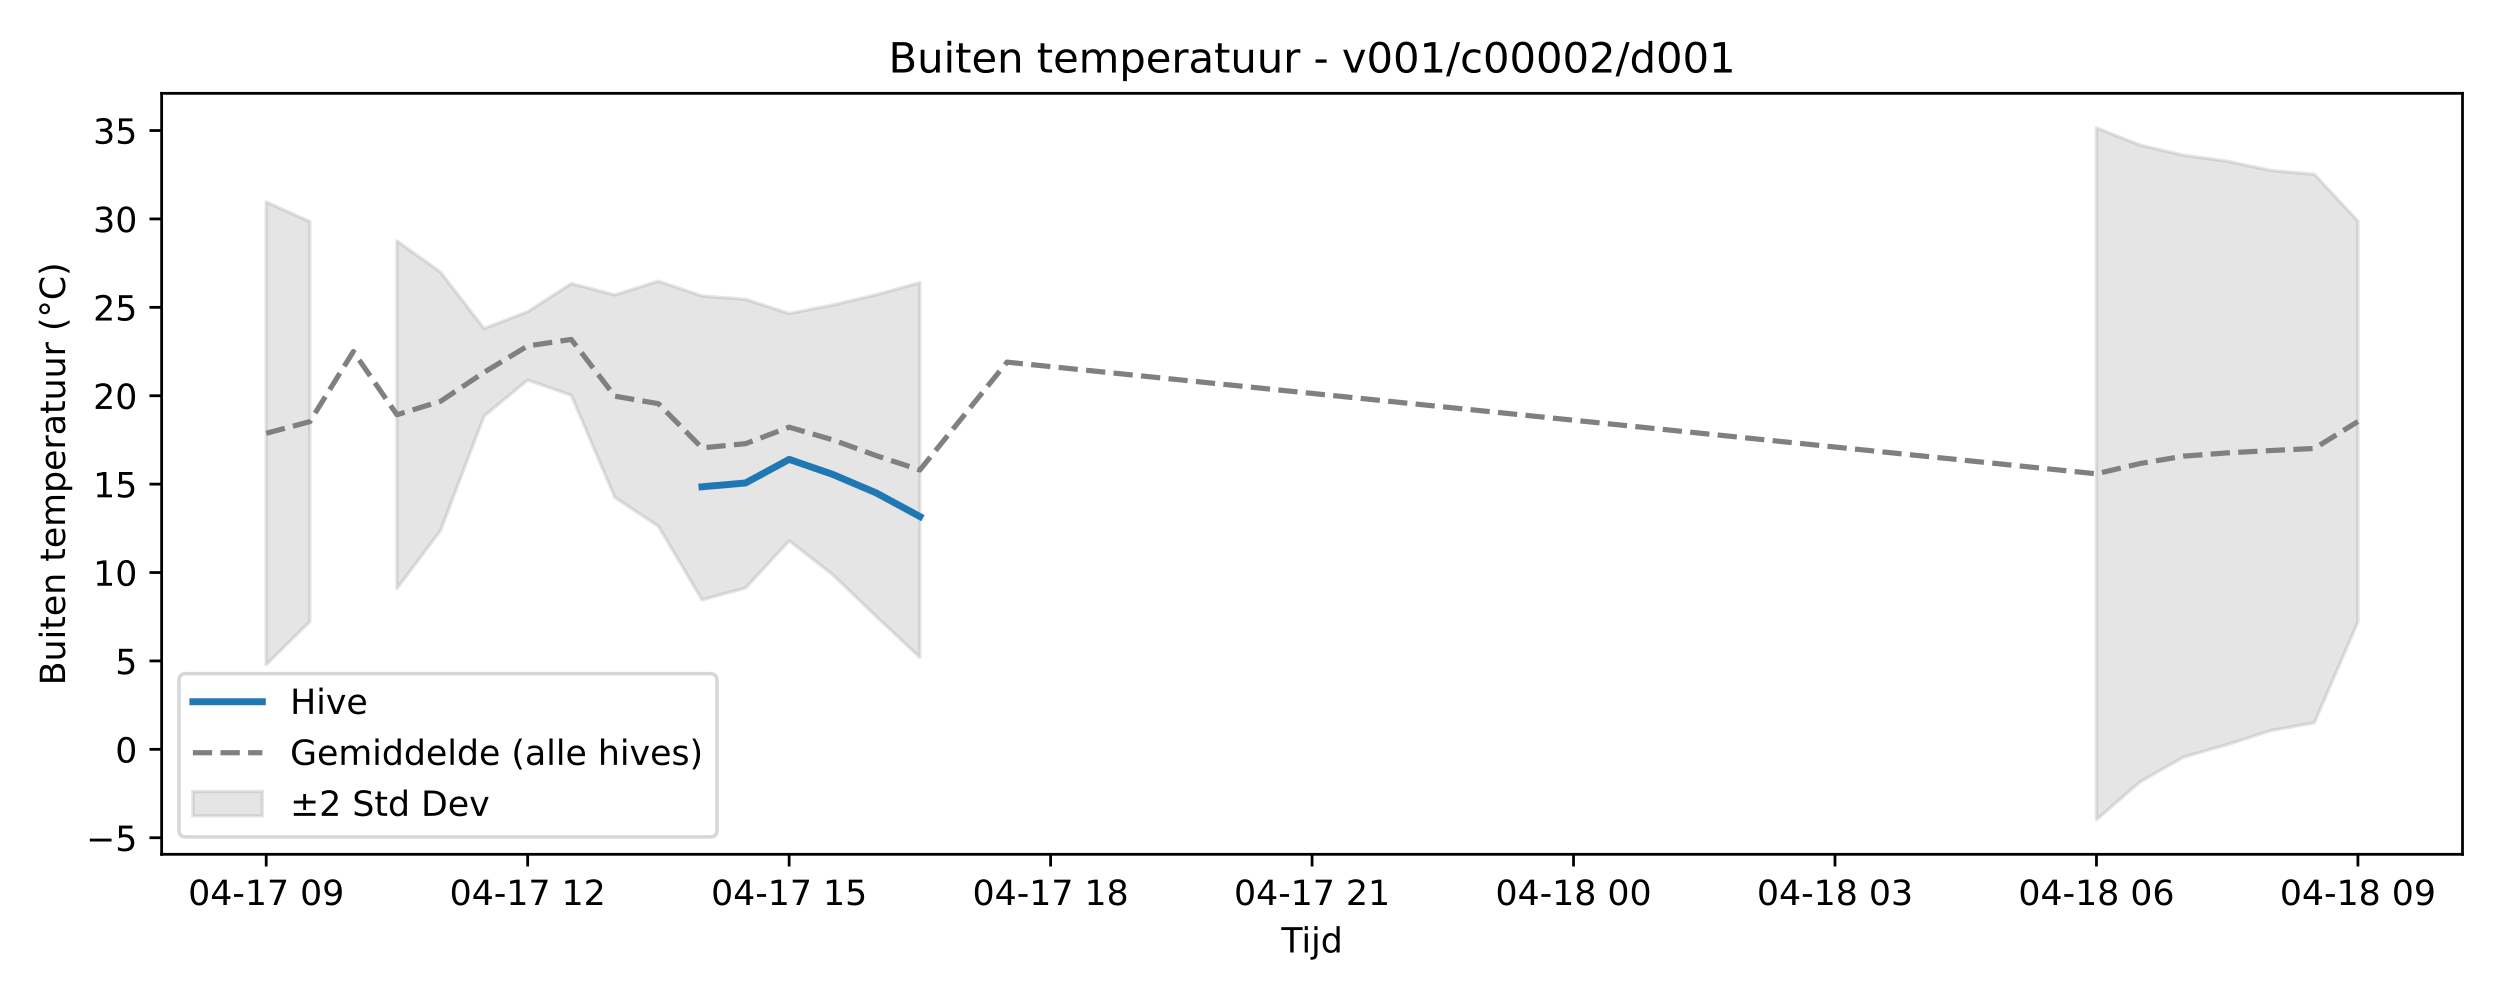
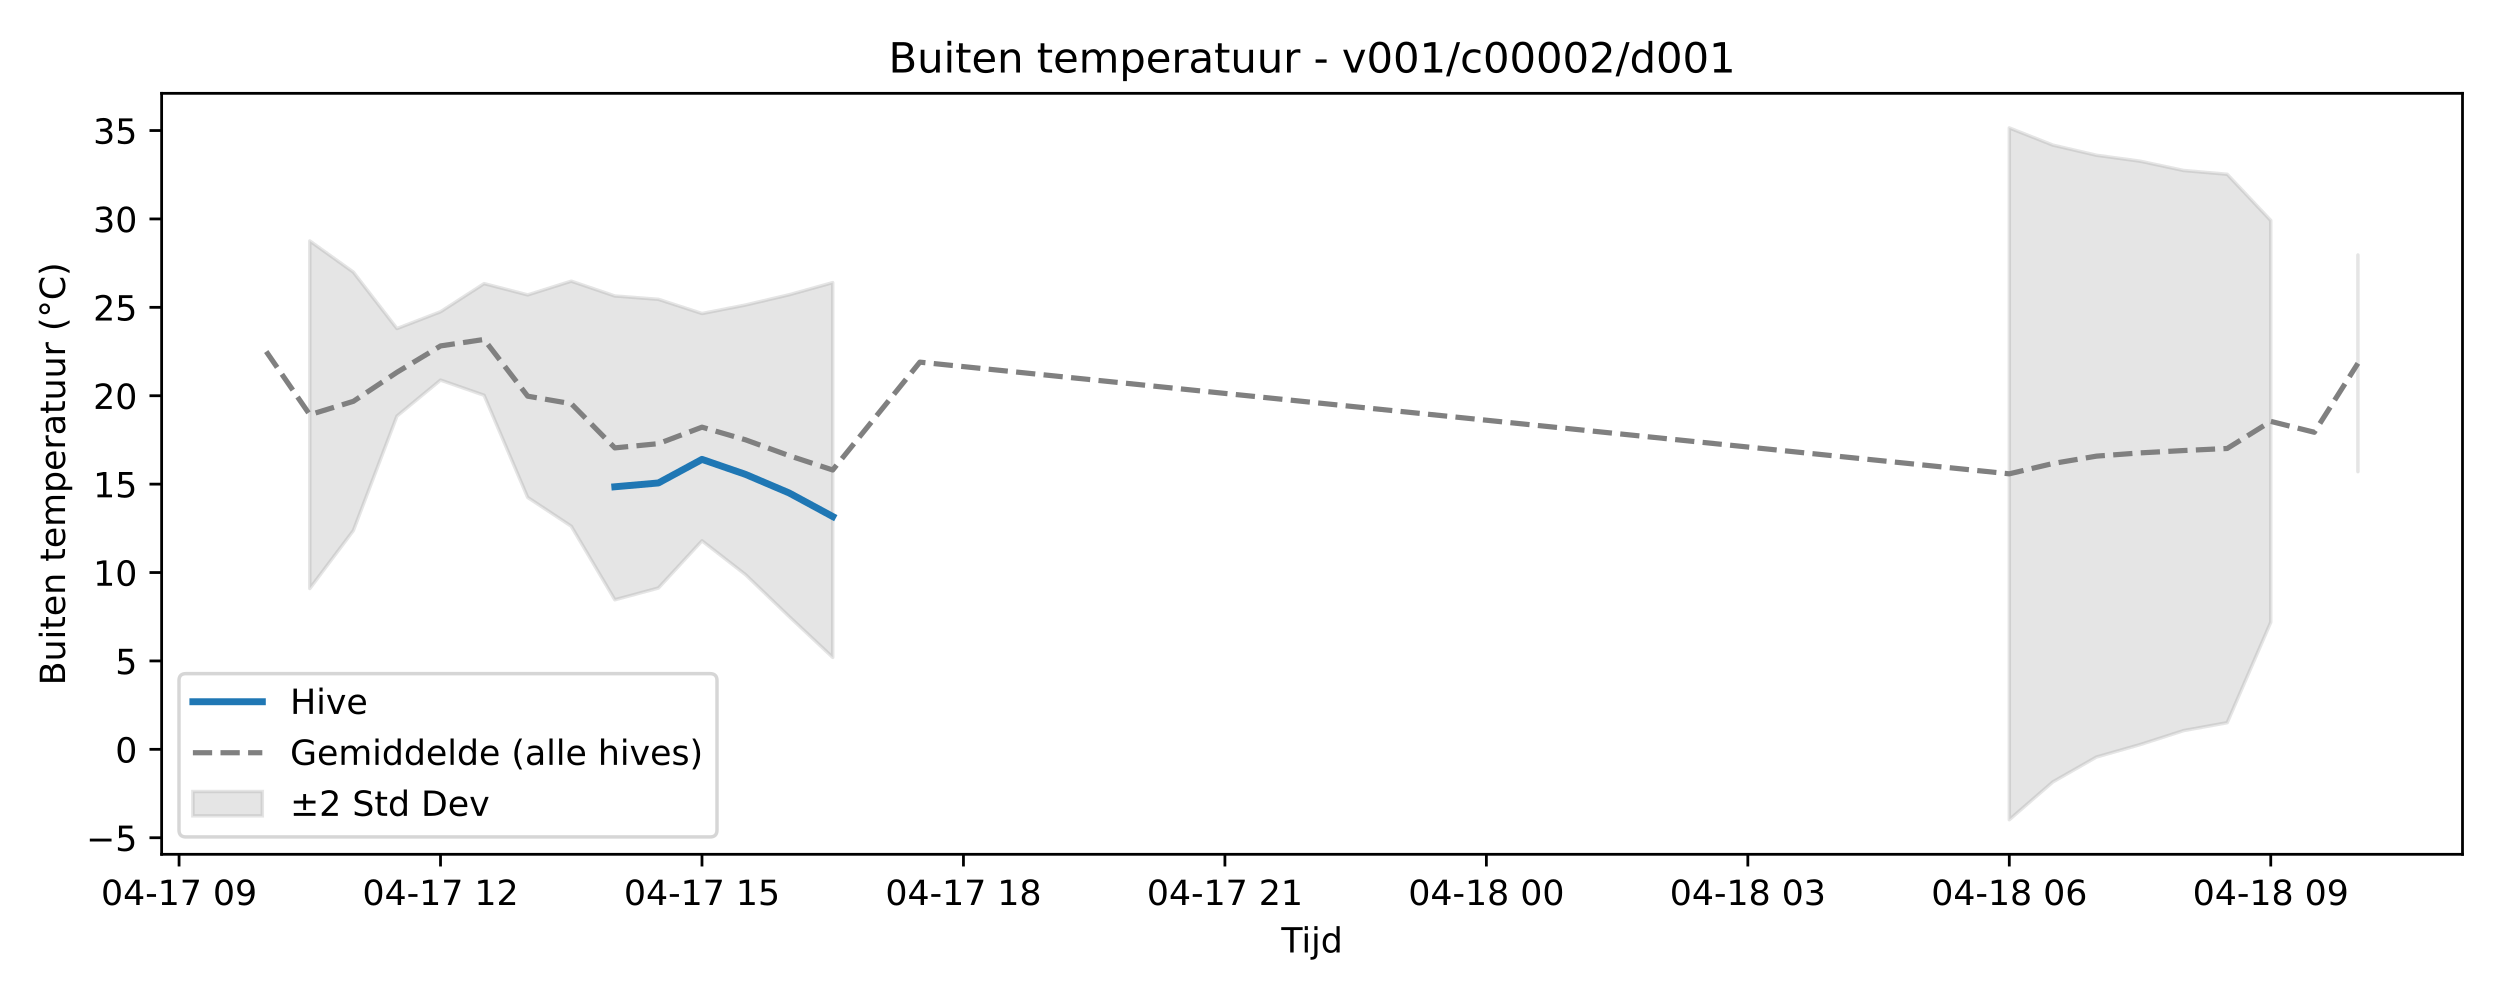
<svg xmlns="http://www.w3.org/2000/svg" xmlns:xlink="http://www.w3.org/1999/xlink" width="720pt" height="288pt" viewBox="0 0 720 288" version="1.1">
  <defs>
    <style type="text/css">*{stroke-linejoin: round; stroke-linecap: butt}</style>
  </defs>
  <g id="figure_1">
    <g id="patch_1">
      <path d="M 0 288  L 720 288  L 720 0  L 0 0  z " style="fill: #ffffff" />
    </g>
    <g id="axes_1">
      <g id="patch_2">
        <path d="M 46.55 246.04  L 709.2 246.04  L 709.2 26.88  L 46.55 26.88  z " style="fill: #ffffff" />
      </g>
      <g id="FillBetweenPolyCollection_1">
-         <path d="M 76.67 58.178  L 76.67 191.403  L 89.221 179.049  L 89.221 63.828  L 89.221 63.828  L 76.67 58.178  z " clip-path="url(#p38afa8ef79)" style="fill: #808080; fill-opacity: 0.2; stroke: #808080; stroke-opacity: 0.2" />
-         <path d="M 114.321 69.395  L 114.321 169.493  L 126.871 152.789  L 139.421 119.825  L 151.972 109.469  L 164.522 113.843  L 177.072 143.263  L 189.622 151.548  L 202.172 172.739  L 214.723 169.348  L 227.273 155.755  L 239.823 165.508  L 252.373 177.566  L 264.923 189.324  L 264.923 81.389  L 264.923 81.389  L 252.373 84.887  L 239.823 87.836  L 227.273 90.29  L 214.723 86.202  L 202.172 85.244  L 189.622 80.975  L 177.072 84.932  L 164.522 81.677  L 151.972 89.785  L 139.421 94.621  L 126.871 78.376  L 114.321 69.395  z " clip-path="url(#p38afa8ef79)" style="fill: #808080; fill-opacity: 0.2; stroke: #808080; stroke-opacity: 0.2" />
-         <path d="M 603.778 36.842  L 603.778 236.078  L 616.329 225.186  L 628.879 218.024  L 641.429 214.45  L 653.979 210.41  L 666.529 208.136  L 679.08 179.126  L 679.08 63.665  L 679.08 63.665  L 666.529 50.187  L 653.979 49.101  L 641.429 46.419  L 628.879 44.712  L 616.329 41.793  L 603.778 36.842  z " clip-path="url(#p38afa8ef79)" style="fill: #808080; fill-opacity: 0.2; stroke: #808080; stroke-opacity: 0.2" />
+         <path d="M 89.221 69.395  L 89.221 169.493  L 101.771 152.789  L 114.321 119.825  L 126.871 109.469  L 139.421 113.843  L 151.972 143.263  L 164.522 151.548  L 177.072 172.739  L 189.622 169.348  L 202.172 155.755  L 214.723 165.508  L 227.273 177.566  L 239.823 189.324  L 239.823 81.389  L 239.823 81.389  L 227.273 84.887  L 214.723 87.836  L 202.172 90.29  L 189.622 86.202  L 177.072 85.244  L 164.522 80.975  L 151.972 84.932  L 139.421 81.677  L 126.871 89.785  L 114.321 94.621  L 101.771 78.376  L 89.221 69.395  z " clip-path="url(#p672c2617b2)" style="fill: #808080; fill-opacity: 0.2; stroke: #808080; stroke-opacity: 0.2" />
+         <path d="M 578.678 36.842  L 578.678 236.078  L 591.228 225.186  L 603.778 218.024  L 616.329 214.45  L 628.879 210.41  L 641.429 208.136  L 653.979 179.204  L 653.979 63.503  L 653.979 63.503  L 641.429 50.187  L 628.879 49.101  L 616.329 46.419  L 603.778 44.712  L 591.228 41.793  L 578.678 36.842  z " clip-path="url(#p672c2617b2)" style="fill: #808080; fill-opacity: 0.2; stroke: #808080; stroke-opacity: 0.2" />
+         <path d="M 679.08 73.429  L 679.08 135.84  L 679.08 73.429  L 679.08 73.429  z " clip-path="url(#p672c2617b2)" style="fill: #808080; fill-opacity: 0.2; stroke: #808080; stroke-opacity: 0.2" />
      </g>
      <g id="matplotlib.axis_1">
        <g id="xtick_1">
          <g id="line2d_1">
            <defs>
-               <path id="m1083f0bca1" d="M 0 0  L 0 3.5  " style="stroke: #000000; stroke-width: 0.8" />
-             </defs>
-             <g>
-               <use xlink:href="#m1083f0bca1" x="76.67" y="246.04" style="stroke: #000000; stroke-width: 0.8" />
+               <path id="m85f52732e3" d="M 0 0  L 0 3.5  " style="stroke: #000000; stroke-width: 0.8" />
+             </defs>
+             <g>
+               <use xlink:href="#m85f52732e3" x="51.57" y="246.04" style="stroke: #000000; stroke-width: 0.8" />
            </g>
          </g>
          <g id="text_1">
-             <g transform="translate(54.18999 260.6384) scale(0.1 -0.1)">
+             <g transform="translate(29.08961 260.6384) scale(0.1 -0.1)">
              <defs>
                <path id="DejaVuSans-30" d="M 2034 4250  Q 1547 4250 1301 3770  Q 1056 3291 1056 2328  Q 1056 1369 1301 889  Q 1547 409 2034 409  Q 2525 409 2770 889  Q 3016 1369 3016 2328  Q 3016 3291 2770 3770  Q 2525 4250 2034 4250  z M 2034 4750  Q 2819 4750 3233 4129  Q 3647 3509 3647 2328  Q 3647 1150 3233 529  Q 2819 -91 2034 -91  Q 1250 -91 836 529  Q 422 1150 422 2328  Q 422 3509 836 4129  Q 1250 4750 2034 4750  z " transform="scale(0.015625)" />
                <path id="DejaVuSans-34" d="M 2419 4116  L 825 1625  L 2419 1625  L 2419 4116  z M 2253 4666  L 3047 4666  L 3047 1625  L 3713 1625  L 3713 1100  L 3047 1100  L 3047 0  L 2419 0  L 2419 1100  L 313 1100  L 313 1709  L 2253 4666  z " transform="scale(0.015625)" />
                <path id="DejaVuSans-2d" d="M 313 2009  L 1997 2009  L 1997 1497  L 313 1497  L 313 2009  z " transform="scale(0.015625)" />
                <path id="DejaVuSans-31" d="M 794 531  L 1825 531  L 1825 4091  L 703 3866  L 703 4441  L 1819 4666  L 2450 4666  L 2450 531  L 3481 531  L 3481 0  L 794 0  L 794 531  z " transform="scale(0.015625)" />
                <path id="DejaVuSans-37" d="M 525 4666  L 3525 4666  L 3525 4397  L 1831 0  L 1172 0  L 2766 4134  L 525 4134  L 525 4666  z " transform="scale(0.015625)" />
                <path id="DejaVuSans-20" transform="scale(0.015625)" />
                <path id="DejaVuSans-39" d="M 703 97  L 703 672  Q 941 559 1184 500  Q 1428 441 1663 441  Q 2288 441 2617 861  Q 2947 1281 2994 2138  Q 2813 1869 2534 1725  Q 2256 1581 1919 1581  Q 1219 1581 811 2004  Q 403 2428 403 3163  Q 403 3881 828 4315  Q 1253 4750 1959 4750  Q 2769 4750 3195 4129  Q 3622 3509 3622 2328  Q 3622 1225 3098 567  Q 2575 -91 1691 -91  Q 1453 -91 1209 -44  Q 966 3 703 97  z M 1959 2075  Q 2384 2075 2632 2365  Q 2881 2656 2881 3163  Q 2881 3666 2632 3958  Q 2384 4250 1959 4250  Q 1534 4250 1286 3958  Q 1038 3666 1038 3163  Q 1038 2656 1286 2365  Q 1534 2075 1959 2075  z " transform="scale(0.015625)" />
              </defs>
              <use xlink:href="#DejaVuSans-30" />
              <use xlink:href="#DejaVuSans-34" transform="translate(63.62305 0)" />
              <use xlink:href="#DejaVuSans-2d" transform="translate(127.2461 0)" />
              <use xlink:href="#DejaVuSans-31" transform="translate(163.3301 0)" />
              <use xlink:href="#DejaVuSans-37" transform="translate(226.9531 0)" />
              <use xlink:href="#DejaVuSans-20" transform="translate(290.5762 0)" />
              <use xlink:href="#DejaVuSans-30" transform="translate(322.3633 0)" />
              <use xlink:href="#DejaVuSans-39" transform="translate(385.9863 0)" />
            </g>
          </g>
        </g>
        <g id="xtick_2">
          <g id="line2d_2">
            <g>
-               <use xlink:href="#m1083f0bca1" x="151.972" y="246.04" style="stroke: #000000; stroke-width: 0.8" />
+               <use xlink:href="#m85f52732e3" x="126.871" y="246.04" style="stroke: #000000; stroke-width: 0.8" />
            </g>
          </g>
          <g id="text_2">
-             <g transform="translate(129.4911 260.6384) scale(0.1 -0.1)">
+             <g transform="translate(104.3907 260.6384) scale(0.1 -0.1)">
              <defs>
                <path id="DejaVuSans-32" d="M 1228 531  L 3431 531  L 3431 0  L 469 0  L 469 531  Q 828 903 1448 1529  Q 2069 2156 2228 2338  Q 2531 2678 2651 2914  Q 2772 3150 2772 3378  Q 2772 3750 2511 3984  Q 2250 4219 1831 4219  Q 1534 4219 1204 4116  Q 875 4013 500 3803  L 500 4441  Q 881 4594 1212 4672  Q 1544 4750 1819 4750  Q 2544 4750 2975 4387  Q 3406 4025 3406 3419  Q 3406 3131 3298 2873  Q 3191 2616 2906 2266  Q 2828 2175 2409 1742  Q 1991 1309 1228 531  z " transform="scale(0.015625)" />
              </defs>
              <use xlink:href="#DejaVuSans-30" />
              <use xlink:href="#DejaVuSans-34" transform="translate(63.62305 0)" />
              <use xlink:href="#DejaVuSans-2d" transform="translate(127.2461 0)" />
              <use xlink:href="#DejaVuSans-31" transform="translate(163.3301 0)" />
              <use xlink:href="#DejaVuSans-37" transform="translate(226.9531 0)" />
              <use xlink:href="#DejaVuSans-20" transform="translate(290.5762 0)" />
              <use xlink:href="#DejaVuSans-31" transform="translate(322.3633 0)" />
              <use xlink:href="#DejaVuSans-32" transform="translate(385.9863 0)" />
            </g>
          </g>
        </g>
        <g id="xtick_3">
          <g id="line2d_3">
            <g>
-               <use xlink:href="#m1083f0bca1" x="227.273" y="246.04" style="stroke: #000000; stroke-width: 0.8" />
+               <use xlink:href="#m85f52732e3" x="202.172" y="246.04" style="stroke: #000000; stroke-width: 0.8" />
            </g>
          </g>
          <g id="text_3">
-             <g transform="translate(204.7923 260.6384) scale(0.1 -0.1)">
+             <g transform="translate(179.6919 260.6384) scale(0.1 -0.1)">
              <defs>
                <path id="DejaVuSans-35" d="M 691 4666  L 3169 4666  L 3169 4134  L 1269 4134  L 1269 2991  Q 1406 3038 1543 3061  Q 1681 3084 1819 3084  Q 2600 3084 3056 2656  Q 3513 2228 3513 1497  Q 3513 744 3044 326  Q 2575 -91 1722 -91  Q 1428 -91 1123 -41  Q 819 9 494 109  L 494 744  Q 775 591 1075 516  Q 1375 441 1709 441  Q 2250 441 2565 725  Q 2881 1009 2881 1497  Q 2881 1984 2565 2268  Q 2250 2553 1709 2553  Q 1456 2553 1204 2497  Q 953 2441 691 2322  L 691 4666  z " transform="scale(0.015625)" />
              </defs>
              <use xlink:href="#DejaVuSans-30" />
              <use xlink:href="#DejaVuSans-34" transform="translate(63.62305 0)" />
              <use xlink:href="#DejaVuSans-2d" transform="translate(127.2461 0)" />
              <use xlink:href="#DejaVuSans-31" transform="translate(163.3301 0)" />
              <use xlink:href="#DejaVuSans-37" transform="translate(226.9531 0)" />
              <use xlink:href="#DejaVuSans-20" transform="translate(290.5762 0)" />
              <use xlink:href="#DejaVuSans-31" transform="translate(322.3633 0)" />
              <use xlink:href="#DejaVuSans-35" transform="translate(385.9863 0)" />
            </g>
          </g>
        </g>
        <g id="xtick_4">
          <g id="line2d_4">
            <g>
-               <use xlink:href="#m1083f0bca1" x="302.574" y="246.04" style="stroke: #000000; stroke-width: 0.8" />
+               <use xlink:href="#m85f52732e3" x="277.473" y="246.04" style="stroke: #000000; stroke-width: 0.8" />
            </g>
          </g>
          <g id="text_4">
-             <g transform="translate(280.0934 260.6384) scale(0.1 -0.1)">
+             <g transform="translate(254.993 260.6384) scale(0.1 -0.1)">
              <defs>
                <path id="DejaVuSans-38" d="M 2034 2216  Q 1584 2216 1326 1975  Q 1069 1734 1069 1313  Q 1069 891 1326 650  Q 1584 409 2034 409  Q 2484 409 2743 651  Q 3003 894 3003 1313  Q 3003 1734 2745 1975  Q 2488 2216 2034 2216  z M 1403 2484  Q 997 2584 770 2862  Q 544 3141 544 3541  Q 544 4100 942 4425  Q 1341 4750 2034 4750  Q 2731 4750 3128 4425  Q 3525 4100 3525 3541  Q 3525 3141 3298 2862  Q 3072 2584 2669 2484  Q 3125 2378 3379 2068  Q 3634 1759 3634 1313  Q 3634 634 3220 271  Q 2806 -91 2034 -91  Q 1263 -91 848 271  Q 434 634 434 1313  Q 434 1759 690 2068  Q 947 2378 1403 2484  z M 1172 3481  Q 1172 3119 1398 2916  Q 1625 2713 2034 2713  Q 2441 2713 2670 2916  Q 2900 3119 2900 3481  Q 2900 3844 2670 4047  Q 2441 4250 2034 4250  Q 1625 4250 1398 4047  Q 1172 3844 1172 3481  z " transform="scale(0.015625)" />
              </defs>
              <use xlink:href="#DejaVuSans-30" />
              <use xlink:href="#DejaVuSans-34" transform="translate(63.62305 0)" />
              <use xlink:href="#DejaVuSans-2d" transform="translate(127.2461 0)" />
              <use xlink:href="#DejaVuSans-31" transform="translate(163.3301 0)" />
              <use xlink:href="#DejaVuSans-37" transform="translate(226.9531 0)" />
              <use xlink:href="#DejaVuSans-20" transform="translate(290.5762 0)" />
              <use xlink:href="#DejaVuSans-31" transform="translate(322.3633 0)" />
              <use xlink:href="#DejaVuSans-38" transform="translate(385.9863 0)" />
            </g>
          </g>
        </g>
        <g id="xtick_5">
          <g id="line2d_5">
            <g>
-               <use xlink:href="#m1083f0bca1" x="377.875" y="246.04" style="stroke: #000000; stroke-width: 0.8" />
+               <use xlink:href="#m85f52732e3" x="352.775" y="246.04" style="stroke: #000000; stroke-width: 0.8" />
            </g>
          </g>
          <g id="text_5">
-             <g transform="translate(355.3945 260.6384) scale(0.1 -0.1)">
+             <g transform="translate(330.2942 260.6384) scale(0.1 -0.1)">
              <use xlink:href="#DejaVuSans-30" />
              <use xlink:href="#DejaVuSans-34" transform="translate(63.62305 0)" />
              <use xlink:href="#DejaVuSans-2d" transform="translate(127.2461 0)" />
              <use xlink:href="#DejaVuSans-31" transform="translate(163.3301 0)" />
              <use xlink:href="#DejaVuSans-37" transform="translate(226.9531 0)" />
              <use xlink:href="#DejaVuSans-20" transform="translate(290.5762 0)" />
              <use xlink:href="#DejaVuSans-32" transform="translate(322.3633 0)" />
              <use xlink:href="#DejaVuSans-31" transform="translate(385.9863 0)" />
            </g>
          </g>
        </g>
        <g id="xtick_6">
          <g id="line2d_6">
            <g>
-               <use xlink:href="#m1083f0bca1" x="453.176" y="246.04" style="stroke: #000000; stroke-width: 0.8" />
+               <use xlink:href="#m85f52732e3" x="428.076" y="246.04" style="stroke: #000000; stroke-width: 0.8" />
            </g>
          </g>
          <g id="text_6">
-             <g transform="translate(430.6957 260.6384) scale(0.1 -0.1)">
+             <g transform="translate(405.5953 260.6384) scale(0.1 -0.1)">
              <use xlink:href="#DejaVuSans-30" />
              <use xlink:href="#DejaVuSans-34" transform="translate(63.62305 0)" />
              <use xlink:href="#DejaVuSans-2d" transform="translate(127.2461 0)" />
              <use xlink:href="#DejaVuSans-31" transform="translate(163.3301 0)" />
              <use xlink:href="#DejaVuSans-38" transform="translate(226.9531 0)" />
              <use xlink:href="#DejaVuSans-20" transform="translate(290.5762 0)" />
              <use xlink:href="#DejaVuSans-30" transform="translate(322.3633 0)" />
              <use xlink:href="#DejaVuSans-30" transform="translate(385.9863 0)" />
            </g>
          </g>
        </g>
        <g id="xtick_7">
          <g id="line2d_7">
            <g>
-               <use xlink:href="#m1083f0bca1" x="528.477" y="246.04" style="stroke: #000000; stroke-width: 0.8" />
+               <use xlink:href="#m85f52732e3" x="503.377" y="246.04" style="stroke: #000000; stroke-width: 0.8" />
            </g>
          </g>
          <g id="text_7">
-             <g transform="translate(505.9968 260.6384) scale(0.1 -0.1)">
+             <g transform="translate(480.8964 260.6384) scale(0.1 -0.1)">
              <defs>
                <path id="DejaVuSans-33" d="M 2597 2516  Q 3050 2419 3304 2112  Q 3559 1806 3559 1356  Q 3559 666 3084 287  Q 2609 -91 1734 -91  Q 1441 -91 1130 -33  Q 819 25 488 141  L 488 750  Q 750 597 1062 519  Q 1375 441 1716 441  Q 2309 441 2620 675  Q 2931 909 2931 1356  Q 2931 1769 2642 2001  Q 2353 2234 1838 2234  L 1294 2234  L 1294 2753  L 1863 2753  Q 2328 2753 2575 2939  Q 2822 3125 2822 3475  Q 2822 3834 2567 4026  Q 2313 4219 1838 4219  Q 1578 4219 1281 4162  Q 984 4106 628 3988  L 628 4550  Q 988 4650 1302 4700  Q 1616 4750 1894 4750  Q 2613 4750 3031 4423  Q 3450 4097 3450 3541  Q 3450 3153 3228 2886  Q 3006 2619 2597 2516  z " transform="scale(0.015625)" />
              </defs>
              <use xlink:href="#DejaVuSans-30" />
              <use xlink:href="#DejaVuSans-34" transform="translate(63.62305 0)" />
              <use xlink:href="#DejaVuSans-2d" transform="translate(127.2461 0)" />
              <use xlink:href="#DejaVuSans-31" transform="translate(163.3301 0)" />
              <use xlink:href="#DejaVuSans-38" transform="translate(226.9531 0)" />
              <use xlink:href="#DejaVuSans-20" transform="translate(290.5762 0)" />
              <use xlink:href="#DejaVuSans-30" transform="translate(322.3633 0)" />
              <use xlink:href="#DejaVuSans-33" transform="translate(385.9863 0)" />
            </g>
          </g>
        </g>
        <g id="xtick_8">
          <g id="line2d_8">
            <g>
-               <use xlink:href="#m1083f0bca1" x="603.778" y="246.04" style="stroke: #000000; stroke-width: 0.8" />
+               <use xlink:href="#m85f52732e3" x="578.678" y="246.04" style="stroke: #000000; stroke-width: 0.8" />
            </g>
          </g>
          <g id="text_8">
-             <g transform="translate(581.2979 260.6384) scale(0.1 -0.1)">
+             <g transform="translate(556.1976 260.6384) scale(0.1 -0.1)">
              <defs>
                <path id="DejaVuSans-36" d="M 2113 2584  Q 1688 2584 1439 2293  Q 1191 2003 1191 1497  Q 1191 994 1439 701  Q 1688 409 2113 409  Q 2538 409 2786 701  Q 3034 994 3034 1497  Q 3034 2003 2786 2293  Q 2538 2584 2113 2584  z M 3366 4563  L 3366 3988  Q 3128 4100 2886 4159  Q 2644 4219 2406 4219  Q 1781 4219 1451 3797  Q 1122 3375 1075 2522  Q 1259 2794 1537 2939  Q 1816 3084 2150 3084  Q 2853 3084 3261 2657  Q 3669 2231 3669 1497  Q 3669 778 3244 343  Q 2819 -91 2113 -91  Q 1303 -91 875 529  Q 447 1150 447 2328  Q 447 3434 972 4092  Q 1497 4750 2381 4750  Q 2619 4750 2861 4703  Q 3103 4656 3366 4563  z " transform="scale(0.015625)" />
              </defs>
              <use xlink:href="#DejaVuSans-30" />
              <use xlink:href="#DejaVuSans-34" transform="translate(63.62305 0)" />
              <use xlink:href="#DejaVuSans-2d" transform="translate(127.2461 0)" />
              <use xlink:href="#DejaVuSans-31" transform="translate(163.3301 0)" />
              <use xlink:href="#DejaVuSans-38" transform="translate(226.9531 0)" />
              <use xlink:href="#DejaVuSans-20" transform="translate(290.5762 0)" />
              <use xlink:href="#DejaVuSans-30" transform="translate(322.3633 0)" />
              <use xlink:href="#DejaVuSans-36" transform="translate(385.9863 0)" />
            </g>
          </g>
        </g>
        <g id="xtick_9">
          <g id="line2d_9">
            <g>
-               <use xlink:href="#m1083f0bca1" x="679.08" y="246.04" style="stroke: #000000; stroke-width: 0.8" />
+               <use xlink:href="#m85f52732e3" x="653.979" y="246.04" style="stroke: #000000; stroke-width: 0.8" />
            </g>
          </g>
          <g id="text_9">
-             <g transform="translate(656.5991 260.6384) scale(0.1 -0.1)">
+             <g transform="translate(631.4987 260.6384) scale(0.1 -0.1)">
              <use xlink:href="#DejaVuSans-30" />
              <use xlink:href="#DejaVuSans-34" transform="translate(63.62305 0)" />
              <use xlink:href="#DejaVuSans-2d" transform="translate(127.2461 0)" />
              <use xlink:href="#DejaVuSans-31" transform="translate(163.3301 0)" />
              <use xlink:href="#DejaVuSans-38" transform="translate(226.9531 0)" />
              <use xlink:href="#DejaVuSans-20" transform="translate(290.5762 0)" />
              <use xlink:href="#DejaVuSans-30" transform="translate(322.3633 0)" />
              <use xlink:href="#DejaVuSans-39" transform="translate(385.9863 0)" />
            </g>
          </g>
        </g>
        <g id="text_10">
          <g transform="translate(369.025 274.3166) scale(0.1 -0.1)">
            <defs>
              <path id="DejaVuSans-54" d="M -19 4666  L 3928 4666  L 3928 4134  L 2272 4134  L 2272 0  L 1638 0  L 1638 4134  L -19 4134  L -19 4666  z " transform="scale(0.015625)" />
              <path id="DejaVuSans-69" d="M 603 3500  L 1178 3500  L 1178 0  L 603 0  L 603 3500  z M 603 4863  L 1178 4863  L 1178 4134  L 603 4134  L 603 4863  z " transform="scale(0.015625)" />
              <path id="DejaVuSans-6a" d="M 603 3500  L 1178 3500  L 1178 -63  Q 1178 -731 923 -1031  Q 669 -1331 103 -1331  L -116 -1331  L -116 -844  L 38 -844  Q 366 -844 484 -692  Q 603 -541 603 -63  L 603 3500  z M 603 4863  L 1178 4863  L 1178 4134  L 603 4134  L 603 4863  z " transform="scale(0.015625)" />
              <path id="DejaVuSans-64" d="M 2906 2969  L 2906 4863  L 3481 4863  L 3481 0  L 2906 0  L 2906 525  Q 2725 213 2448 61  Q 2172 -91 1784 -91  Q 1150 -91 751 415  Q 353 922 353 1747  Q 353 2572 751 3078  Q 1150 3584 1784 3584  Q 2172 3584 2448 3432  Q 2725 3281 2906 2969  z M 947 1747  Q 947 1113 1208 752  Q 1469 391 1925 391  Q 2381 391 2643 752  Q 2906 1113 2906 1747  Q 2906 2381 2643 2742  Q 2381 3103 1925 3103  Q 1469 3103 1208 2742  Q 947 2381 947 1747  z " transform="scale(0.015625)" />
            </defs>
            <use xlink:href="#DejaVuSans-54" />
            <use xlink:href="#DejaVuSans-69" transform="translate(57.95898 0)" />
            <use xlink:href="#DejaVuSans-6a" transform="translate(85.74219 0)" />
            <use xlink:href="#DejaVuSans-64" transform="translate(113.5254 0)" />
          </g>
        </g>
      </g>
      <g id="matplotlib.axis_2">
        <g id="ytick_1">
          <g id="line2d_10">
            <defs>
-               <path id="mfa93aa874c" d="M 0 0  L -3.5 0  " style="stroke: #000000; stroke-width: 0.8" />
-             </defs>
-             <g>
-               <use xlink:href="#mfa93aa874c" x="46.55" y="241.272" style="stroke: #000000; stroke-width: 0.8" />
+               <path id="m59b3d0e2d4" d="M 0 0  L -3.5 0  " style="stroke: #000000; stroke-width: 0.8" />
+             </defs>
+             <g>
+               <use xlink:href="#m59b3d0e2d4" x="46.55" y="241.272" style="stroke: #000000; stroke-width: 0.8" />
            </g>
          </g>
          <g id="text_11">
            <g transform="translate(24.80781 245.0716) scale(0.1 -0.1)">
              <defs>
                <path id="DejaVuSans-2212" d="M 678 2272  L 4684 2272  L 4684 1741  L 678 1741  L 678 2272  z " transform="scale(0.015625)" />
              </defs>
              <use xlink:href="#DejaVuSans-2212" />
              <use xlink:href="#DejaVuSans-35" transform="translate(83.78906 0)" />
            </g>
          </g>
        </g>
        <g id="ytick_2">
          <g id="line2d_11">
            <g>
-               <use xlink:href="#mfa93aa874c" x="46.55" y="215.812" style="stroke: #000000; stroke-width: 0.8" />
+               <use xlink:href="#m59b3d0e2d4" x="46.55" y="215.812" style="stroke: #000000; stroke-width: 0.8" />
            </g>
          </g>
          <g id="text_12">
            <g transform="translate(33.1875 219.6111) scale(0.1 -0.1)">
              <use xlink:href="#DejaVuSans-30" />
            </g>
          </g>
        </g>
        <g id="ytick_3">
          <g id="line2d_12">
            <g>
-               <use xlink:href="#mfa93aa874c" x="46.55" y="190.351" style="stroke: #000000; stroke-width: 0.8" />
+               <use xlink:href="#m59b3d0e2d4" x="46.55" y="190.351" style="stroke: #000000; stroke-width: 0.8" />
            </g>
          </g>
          <g id="text_13">
            <g transform="translate(33.1875 194.1506) scale(0.1 -0.1)">
              <use xlink:href="#DejaVuSans-35" />
            </g>
          </g>
        </g>
        <g id="ytick_4">
          <g id="line2d_13">
            <g>
-               <use xlink:href="#mfa93aa874c" x="46.55" y="164.891" style="stroke: #000000; stroke-width: 0.8" />
+               <use xlink:href="#m59b3d0e2d4" x="46.55" y="164.891" style="stroke: #000000; stroke-width: 0.8" />
            </g>
          </g>
          <g id="text_14">
            <g transform="translate(26.825 168.6901) scale(0.1 -0.1)">
              <use xlink:href="#DejaVuSans-31" />
              <use xlink:href="#DejaVuSans-30" transform="translate(63.62305 0)" />
            </g>
          </g>
        </g>
        <g id="ytick_5">
          <g id="line2d_14">
            <g>
-               <use xlink:href="#mfa93aa874c" x="46.55" y="139.43" style="stroke: #000000; stroke-width: 0.8" />
+               <use xlink:href="#m59b3d0e2d4" x="46.55" y="139.43" style="stroke: #000000; stroke-width: 0.8" />
            </g>
          </g>
          <g id="text_15">
            <g transform="translate(26.825 143.2296) scale(0.1 -0.1)">
              <use xlink:href="#DejaVuSans-31" />
              <use xlink:href="#DejaVuSans-35" transform="translate(63.62305 0)" />
            </g>
          </g>
        </g>
        <g id="ytick_6">
          <g id="line2d_15">
            <g>
-               <use xlink:href="#mfa93aa874c" x="46.55" y="113.97" style="stroke: #000000; stroke-width: 0.8" />
+               <use xlink:href="#m59b3d0e2d4" x="46.55" y="113.97" style="stroke: #000000; stroke-width: 0.8" />
            </g>
          </g>
          <g id="text_16">
            <g transform="translate(26.825 117.7691) scale(0.1 -0.1)">
              <use xlink:href="#DejaVuSans-32" />
              <use xlink:href="#DejaVuSans-30" transform="translate(63.62305 0)" />
            </g>
          </g>
        </g>
        <g id="ytick_7">
          <g id="line2d_16">
            <g>
-               <use xlink:href="#mfa93aa874c" x="46.55" y="88.509" style="stroke: #000000; stroke-width: 0.8" />
+               <use xlink:href="#m59b3d0e2d4" x="46.55" y="88.509" style="stroke: #000000; stroke-width: 0.8" />
            </g>
          </g>
          <g id="text_17">
            <g transform="translate(26.825 92.30863) scale(0.1 -0.1)">
              <use xlink:href="#DejaVuSans-32" />
              <use xlink:href="#DejaVuSans-35" transform="translate(63.62305 0)" />
            </g>
          </g>
        </g>
        <g id="ytick_8">
          <g id="line2d_17">
            <g>
-               <use xlink:href="#mfa93aa874c" x="46.55" y="63.049" style="stroke: #000000; stroke-width: 0.8" />
+               <use xlink:href="#m59b3d0e2d4" x="46.55" y="63.049" style="stroke: #000000; stroke-width: 0.8" />
            </g>
          </g>
          <g id="text_18">
            <g transform="translate(26.825 66.84814) scale(0.1 -0.1)">
              <use xlink:href="#DejaVuSans-33" />
              <use xlink:href="#DejaVuSans-30" transform="translate(63.62305 0)" />
            </g>
          </g>
        </g>
        <g id="ytick_9">
          <g id="line2d_18">
            <g>
-               <use xlink:href="#mfa93aa874c" x="46.55" y="37.588" style="stroke: #000000; stroke-width: 0.8" />
+               <use xlink:href="#m59b3d0e2d4" x="46.55" y="37.588" style="stroke: #000000; stroke-width: 0.8" />
            </g>
          </g>
          <g id="text_19">
            <g transform="translate(26.825 41.38764) scale(0.1 -0.1)">
              <use xlink:href="#DejaVuSans-33" />
              <use xlink:href="#DejaVuSans-35" transform="translate(63.62305 0)" />
            </g>
          </g>
        </g>
        <g id="text_20">
          <g transform="translate(18.72812 197.3553) rotate(-90) scale(0.1 -0.1)">
            <defs>
              <path id="DejaVuSans-42" d="M 1259 2228  L 1259 519  L 2272 519  Q 2781 519 3026 730  Q 3272 941 3272 1375  Q 3272 1813 3026 2020  Q 2781 2228 2272 2228  L 1259 2228  z M 1259 4147  L 1259 2741  L 2194 2741  Q 2656 2741 2882 2914  Q 3109 3088 3109 3444  Q 3109 3797 2882 3972  Q 2656 4147 2194 4147  L 1259 4147  z M 628 4666  L 2241 4666  Q 2963 4666 3353 4366  Q 3744 4066 3744 3513  Q 3744 3084 3544 2831  Q 3344 2578 2956 2516  Q 3422 2416 3680 2098  Q 3938 1781 3938 1306  Q 3938 681 3513 340  Q 3088 0 2303 0  L 628 0  L 628 4666  z " transform="scale(0.015625)" />
              <path id="DejaVuSans-75" d="M 544 1381  L 544 3500  L 1119 3500  L 1119 1403  Q 1119 906 1312 657  Q 1506 409 1894 409  Q 2359 409 2629 706  Q 2900 1003 2900 1516  L 2900 3500  L 3475 3500  L 3475 0  L 2900 0  L 2900 538  Q 2691 219 2414 64  Q 2138 -91 1772 -91  Q 1169 -91 856 284  Q 544 659 544 1381  z M 1991 3584  L 1991 3584  z " transform="scale(0.015625)" />
              <path id="DejaVuSans-74" d="M 1172 4494  L 1172 3500  L 2356 3500  L 2356 3053  L 1172 3053  L 1172 1153  Q 1172 725 1289 603  Q 1406 481 1766 481  L 2356 481  L 2356 0  L 1766 0  Q 1100 0 847 248  Q 594 497 594 1153  L 594 3053  L 172 3053  L 172 3500  L 594 3500  L 594 4494  L 1172 4494  z " transform="scale(0.015625)" />
              <path id="DejaVuSans-65" d="M 3597 1894  L 3597 1613  L 953 1613  Q 991 1019 1311 708  Q 1631 397 2203 397  Q 2534 397 2845 478  Q 3156 559 3463 722  L 3463 178  Q 3153 47 2828 -22  Q 2503 -91 2169 -91  Q 1331 -91 842 396  Q 353 884 353 1716  Q 353 2575 817 3079  Q 1281 3584 2069 3584  Q 2775 3584 3186 3129  Q 3597 2675 3597 1894  z M 3022 2063  Q 3016 2534 2758 2815  Q 2500 3097 2075 3097  Q 1594 3097 1305 2825  Q 1016 2553 972 2059  L 3022 2063  z " transform="scale(0.015625)" />
              <path id="DejaVuSans-6e" d="M 3513 2113  L 3513 0  L 2938 0  L 2938 2094  Q 2938 2591 2744 2837  Q 2550 3084 2163 3084  Q 1697 3084 1428 2787  Q 1159 2491 1159 1978  L 1159 0  L 581 0  L 581 3500  L 1159 3500  L 1159 2956  Q 1366 3272 1645 3428  Q 1925 3584 2291 3584  Q 2894 3584 3203 3211  Q 3513 2838 3513 2113  z " transform="scale(0.015625)" />
              <path id="DejaVuSans-6d" d="M 3328 2828  Q 3544 3216 3844 3400  Q 4144 3584 4550 3584  Q 5097 3584 5394 3201  Q 5691 2819 5691 2113  L 5691 0  L 5113 0  L 5113 2094  Q 5113 2597 4934 2840  Q 4756 3084 4391 3084  Q 3944 3084 3684 2787  Q 3425 2491 3425 1978  L 3425 0  L 2847 0  L 2847 2094  Q 2847 2600 2669 2842  Q 2491 3084 2119 3084  Q 1678 3084 1418 2786  Q 1159 2488 1159 1978  L 1159 0  L 581 0  L 581 3500  L 1159 3500  L 1159 2956  Q 1356 3278 1631 3431  Q 1906 3584 2284 3584  Q 2666 3584 2933 3390  Q 3200 3197 3328 2828  z " transform="scale(0.015625)" />
              <path id="DejaVuSans-70" d="M 1159 525  L 1159 -1331  L 581 -1331  L 581 3500  L 1159 3500  L 1159 2969  Q 1341 3281 1617 3432  Q 1894 3584 2278 3584  Q 2916 3584 3314 3078  Q 3713 2572 3713 1747  Q 3713 922 3314 415  Q 2916 -91 2278 -91  Q 1894 -91 1617 61  Q 1341 213 1159 525  z M 3116 1747  Q 3116 2381 2855 2742  Q 2594 3103 2138 3103  Q 1681 3103 1420 2742  Q 1159 2381 1159 1747  Q 1159 1113 1420 752  Q 1681 391 2138 391  Q 2594 391 2855 752  Q 3116 1113 3116 1747  z " transform="scale(0.015625)" />
              <path id="DejaVuSans-72" d="M 2631 2963  Q 2534 3019 2420 3045  Q 2306 3072 2169 3072  Q 1681 3072 1420 2755  Q 1159 2438 1159 1844  L 1159 0  L 581 0  L 581 3500  L 1159 3500  L 1159 2956  Q 1341 3275 1631 3429  Q 1922 3584 2338 3584  Q 2397 3584 2469 3576  Q 2541 3569 2628 3553  L 2631 2963  z " transform="scale(0.015625)" />
              <path id="DejaVuSans-61" d="M 2194 1759  Q 1497 1759 1228 1600  Q 959 1441 959 1056  Q 959 750 1161 570  Q 1363 391 1709 391  Q 2188 391 2477 730  Q 2766 1069 2766 1631  L 2766 1759  L 2194 1759  z M 3341 1997  L 3341 0  L 2766 0  L 2766 531  Q 2569 213 2275 61  Q 1981 -91 1556 -91  Q 1019 -91 701 211  Q 384 513 384 1019  Q 384 1609 779 1909  Q 1175 2209 1959 2209  L 2766 2209  L 2766 2266  Q 2766 2663 2505 2880  Q 2244 3097 1772 3097  Q 1472 3097 1187 3025  Q 903 2953 641 2809  L 641 3341  Q 956 3463 1253 3523  Q 1550 3584 1831 3584  Q 2591 3584 2966 3190  Q 3341 2797 3341 1997  z " transform="scale(0.015625)" />
              <path id="DejaVuSans-28" d="M 1984 4856  Q 1566 4138 1362 3434  Q 1159 2731 1159 2009  Q 1159 1288 1364 580  Q 1569 -128 1984 -844  L 1484 -844  Q 1016 -109 783 600  Q 550 1309 550 2009  Q 550 2706 781 3412  Q 1013 4119 1484 4856  L 1984 4856  z " transform="scale(0.015625)" />
              <path id="DejaVuSans-b0" d="M 1600 4347  Q 1350 4347 1178 4173  Q 1006 4000 1006 3750  Q 1006 3503 1178 3333  Q 1350 3163 1600 3163  Q 1850 3163 2022 3333  Q 2194 3503 2194 3750  Q 2194 3997 2020 4172  Q 1847 4347 1600 4347  z M 1600 4750  Q 1800 4750 1984 4673  Q 2169 4597 2303 4453  Q 2447 4313 2519 4134  Q 2591 3956 2591 3750  Q 2591 3338 2302 3052  Q 2013 2766 1594 2766  Q 1172 2766 890 3047  Q 609 3328 609 3750  Q 609 4169 896 4459  Q 1184 4750 1600 4750  z " transform="scale(0.015625)" />
              <path id="DejaVuSans-43" d="M 4122 4306  L 4122 3641  Q 3803 3938 3442 4084  Q 3081 4231 2675 4231  Q 1875 4231 1450 3742  Q 1025 3253 1025 2328  Q 1025 1406 1450 917  Q 1875 428 2675 428  Q 3081 428 3442 575  Q 3803 722 4122 1019  L 4122 359  Q 3791 134 3420 21  Q 3050 -91 2638 -91  Q 1578 -91 968 557  Q 359 1206 359 2328  Q 359 3453 968 4101  Q 1578 4750 2638 4750  Q 3056 4750 3426 4639  Q 3797 4528 4122 4306  z " transform="scale(0.015625)" />
              <path id="DejaVuSans-29" d="M 513 4856  L 1013 4856  Q 1481 4119 1714 3412  Q 1947 2706 1947 2009  Q 1947 1309 1714 600  Q 1481 -109 1013 -844  L 513 -844  Q 928 -128 1133 580  Q 1338 1288 1338 2009  Q 1338 2731 1133 3434  Q 928 4138 513 4856  z " transform="scale(0.015625)" />
            </defs>
            <use xlink:href="#DejaVuSans-42" />
            <use xlink:href="#DejaVuSans-75" transform="translate(68.60352 0)" />
            <use xlink:href="#DejaVuSans-69" transform="translate(131.9824 0)" />
            <use xlink:href="#DejaVuSans-74" transform="translate(159.7656 0)" />
            <use xlink:href="#DejaVuSans-65" transform="translate(198.9746 0)" />
            <use xlink:href="#DejaVuSans-6e" transform="translate(260.498 0)" />
            <use xlink:href="#DejaVuSans-20" transform="translate(323.877 0)" />
            <use xlink:href="#DejaVuSans-74" transform="translate(355.6641 0)" />
            <use xlink:href="#DejaVuSans-65" transform="translate(394.873 0)" />
            <use xlink:href="#DejaVuSans-6d" transform="translate(456.3965 0)" />
            <use xlink:href="#DejaVuSans-70" transform="translate(553.8086 0)" />
            <use xlink:href="#DejaVuSans-65" transform="translate(617.2852 0)" />
            <use xlink:href="#DejaVuSans-72" transform="translate(678.8086 0)" />
            <use xlink:href="#DejaVuSans-61" transform="translate(719.9219 0)" />
            <use xlink:href="#DejaVuSans-74" transform="translate(781.2012 0)" />
            <use xlink:href="#DejaVuSans-75" transform="translate(820.4102 0)" />
            <use xlink:href="#DejaVuSans-75" transform="translate(883.7891 0)" />
            <use xlink:href="#DejaVuSans-72" transform="translate(947.168 0)" />
            <use xlink:href="#DejaVuSans-20" transform="translate(988.2812 0)" />
            <use xlink:href="#DejaVuSans-28" transform="translate(1020.068 0)" />
            <use xlink:href="#DejaVuSans-b0" transform="translate(1059.082 0)" />
            <use xlink:href="#DejaVuSans-43" transform="translate(1109.082 0)" />
            <use xlink:href="#DejaVuSans-29" transform="translate(1178.906 0)" />
          </g>
        </g>
      </g>
      <g id="line2d_19">
-         <path d="M 202.172 140.194  L 214.723 139.091  L 227.273 132.301  L 239.823 136.63  L 252.373 141.976  L 264.923 148.766  " clip-path="url(#p38afa8ef79)" style="fill: none; stroke: #1f77b4; stroke-width: 2; stroke-linecap: square" />
+         <path d="M 177.072 140.194  L 189.622 139.091  L 202.172 132.301  L 214.723 136.63  L 227.273 141.976  L 239.823 148.766  " clip-path="url(#p672c2617b2)" style="fill: none; stroke: #1f77b4; stroke-width: 2; stroke-linecap: square" />
      </g>
      <g id="line2d_20">
-         <path d="M 76.67 124.791  L 89.221 121.438  L 101.771 101.24  L 114.321 119.444  L 126.871 115.582  L 139.421 107.223  L 151.972 99.627  L 164.522 97.76  L 177.072 114.097  L 189.622 116.261  L 202.172 128.992  L 214.723 127.775  L 227.273 123.023  L 239.823 126.672  L 252.373 131.226  L 264.923 135.357  L 290.024 104.295  L 603.778 136.46  L 616.329 133.49  L 628.879 131.368  L 641.429 130.434  L 653.979 129.755  L 666.529 129.161  L 679.08 121.396  " clip-path="url(#p38afa8ef79)" style="fill: none; stroke-dasharray: 5.55,2.4; stroke-dashoffset: 0; stroke: #808080; stroke-width: 1.5" />
+         <path d="M 76.67 101.24  L 89.221 119.444  L 101.771 115.582  L 114.321 107.223  L 126.871 99.627  L 139.421 97.76  L 151.972 114.097  L 164.522 116.261  L 177.072 128.992  L 189.622 127.775  L 202.172 123.023  L 214.723 126.672  L 227.273 131.226  L 239.823 135.357  L 264.923 104.295  L 578.678 136.46  L 591.228 133.49  L 603.778 131.368  L 616.329 130.434  L 628.879 129.755  L 641.429 129.161  L 653.979 121.353  L 666.529 124.494  L 679.08 104.634  " clip-path="url(#p672c2617b2)" style="fill: none; stroke-dasharray: 5.55,2.4; stroke-dashoffset: 0; stroke: #808080; stroke-width: 1.5" />
      </g>
      <g id="patch_3">
        <path d="M 46.55 246.04  L 46.55 26.88  " style="fill: none; stroke: #000000; stroke-width: 0.8; stroke-linejoin: miter; stroke-linecap: square" />
      </g>
      <g id="patch_4">
        <path d="M 709.2 246.04  L 709.2 26.88  " style="fill: none; stroke: #000000; stroke-width: 0.8; stroke-linejoin: miter; stroke-linecap: square" />
      </g>
      <g id="patch_5">
        <path d="M 46.55 246.04  L 709.2 246.04  " style="fill: none; stroke: #000000; stroke-width: 0.8; stroke-linejoin: miter; stroke-linecap: square" />
      </g>
      <g id="patch_6">
        <path d="M 46.55 26.88  L 709.2 26.88  " style="fill: none; stroke: #000000; stroke-width: 0.8; stroke-linejoin: miter; stroke-linecap: square" />
      </g>
      <g id="text_21">
        <g transform="translate(255.9062 20.88) scale(0.12 -0.12)">
          <defs>
            <path id="DejaVuSans-76" d="M 191 3500  L 800 3500  L 1894 563  L 2988 3500  L 3597 3500  L 2284 0  L 1503 0  L 191 3500  z " transform="scale(0.015625)" />
            <path id="DejaVuSans-2f" d="M 1625 4666  L 2156 4666  L 531 -594  L 0 -594  L 1625 4666  z " transform="scale(0.015625)" />
            <path id="DejaVuSans-63" d="M 3122 3366  L 3122 2828  Q 2878 2963 2633 3030  Q 2388 3097 2138 3097  Q 1578 3097 1268 2742  Q 959 2388 959 1747  Q 959 1106 1268 751  Q 1578 397 2138 397  Q 2388 397 2633 464  Q 2878 531 3122 666  L 3122 134  Q 2881 22 2623 -34  Q 2366 -91 2075 -91  Q 1284 -91 818 406  Q 353 903 353 1747  Q 353 2603 823 3093  Q 1294 3584 2113 3584  Q 2378 3584 2631 3529  Q 2884 3475 3122 3366  z " transform="scale(0.015625)" />
          </defs>
          <use xlink:href="#DejaVuSans-42" />
          <use xlink:href="#DejaVuSans-75" transform="translate(68.60352 0)" />
          <use xlink:href="#DejaVuSans-69" transform="translate(131.9824 0)" />
          <use xlink:href="#DejaVuSans-74" transform="translate(159.7656 0)" />
          <use xlink:href="#DejaVuSans-65" transform="translate(198.9746 0)" />
          <use xlink:href="#DejaVuSans-6e" transform="translate(260.498 0)" />
          <use xlink:href="#DejaVuSans-20" transform="translate(323.877 0)" />
          <use xlink:href="#DejaVuSans-74" transform="translate(355.6641 0)" />
          <use xlink:href="#DejaVuSans-65" transform="translate(394.873 0)" />
          <use xlink:href="#DejaVuSans-6d" transform="translate(456.3965 0)" />
          <use xlink:href="#DejaVuSans-70" transform="translate(553.8086 0)" />
          <use xlink:href="#DejaVuSans-65" transform="translate(617.2852 0)" />
          <use xlink:href="#DejaVuSans-72" transform="translate(678.8086 0)" />
          <use xlink:href="#DejaVuSans-61" transform="translate(719.9219 0)" />
          <use xlink:href="#DejaVuSans-74" transform="translate(781.2012 0)" />
          <use xlink:href="#DejaVuSans-75" transform="translate(820.4102 0)" />
          <use xlink:href="#DejaVuSans-75" transform="translate(883.7891 0)" />
          <use xlink:href="#DejaVuSans-72" transform="translate(947.168 0)" />
          <use xlink:href="#DejaVuSans-20" transform="translate(988.2812 0)" />
          <use xlink:href="#DejaVuSans-2d" transform="translate(1020.068 0)" />
          <use xlink:href="#DejaVuSans-20" transform="translate(1056.152 0)" />
          <use xlink:href="#DejaVuSans-76" transform="translate(1087.939 0)" />
          <use xlink:href="#DejaVuSans-30" transform="translate(1147.119 0)" />
          <use xlink:href="#DejaVuSans-30" transform="translate(1210.742 0)" />
          <use xlink:href="#DejaVuSans-31" transform="translate(1274.365 0)" />
          <use xlink:href="#DejaVuSans-2f" transform="translate(1337.988 0)" />
          <use xlink:href="#DejaVuSans-63" transform="translate(1371.68 0)" />
          <use xlink:href="#DejaVuSans-30" transform="translate(1426.66 0)" />
          <use xlink:href="#DejaVuSans-30" transform="translate(1490.283 0)" />
          <use xlink:href="#DejaVuSans-30" transform="translate(1553.906 0)" />
          <use xlink:href="#DejaVuSans-30" transform="translate(1617.529 0)" />
          <use xlink:href="#DejaVuSans-32" transform="translate(1681.152 0)" />
          <use xlink:href="#DejaVuSans-2f" transform="translate(1744.775 0)" />
          <use xlink:href="#DejaVuSans-64" transform="translate(1778.467 0)" />
          <use xlink:href="#DejaVuSans-30" transform="translate(1841.943 0)" />
          <use xlink:href="#DejaVuSans-30" transform="translate(1905.566 0)" />
          <use xlink:href="#DejaVuSans-31" transform="translate(1969.189 0)" />
        </g>
      </g>
      <g id="legend_1">
        <g id="patch_7">
          <path d="M 53.55 241.04  L 204.494 241.04  Q 206.494 241.04 206.494 239.04  L 206.494 196.006  Q 206.494 194.006 204.494 194.006  L 53.55 194.006  Q 51.55 194.006 51.55 196.006  L 51.55 239.04  Q 51.55 241.04 53.55 241.04  z " style="fill: #ffffff; opacity: 0.8; stroke: #cccccc; stroke-linejoin: miter" />
        </g>
        <g id="line2d_21">
          <path d="M 55.55 202.104  L 65.55 202.104  L 75.55 202.104  " style="fill: none; stroke: #1f77b4; stroke-width: 2; stroke-linecap: square" />
        </g>
        <g id="text_22">
          <g transform="translate(83.55 205.6041) scale(0.1 -0.1)">
            <defs>
              <path id="DejaVuSans-48" d="M 628 4666  L 1259 4666  L 1259 2753  L 3553 2753  L 3553 4666  L 4184 4666  L 4184 0  L 3553 0  L 3553 2222  L 1259 2222  L 1259 0  L 628 0  L 628 4666  z " transform="scale(0.015625)" />
            </defs>
            <use xlink:href="#DejaVuSans-48" />
            <use xlink:href="#DejaVuSans-69" transform="translate(75.19531 0)" />
            <use xlink:href="#DejaVuSans-76" transform="translate(102.9785 0)" />
            <use xlink:href="#DejaVuSans-65" transform="translate(162.1582 0)" />
          </g>
        </g>
        <g id="line2d_22">
          <path d="M 55.55 216.782  L 65.55 216.782  L 75.55 216.782  " style="fill: none; stroke-dasharray: 5.55,2.4; stroke-dashoffset: 0; stroke: #808080; stroke-width: 1.5" />
        </g>
        <g id="text_23">
          <g transform="translate(83.55 220.2822) scale(0.1 -0.1)">
            <defs>
              <path id="DejaVuSans-47" d="M 3809 666  L 3809 1919  L 2778 1919  L 2778 2438  L 4434 2438  L 4434 434  Q 4069 175 3628 42  Q 3188 -91 2688 -91  Q 1594 -91 976 548  Q 359 1188 359 2328  Q 359 3472 976 4111  Q 1594 4750 2688 4750  Q 3144 4750 3555 4637  Q 3966 4525 4313 4306  L 4313 3634  Q 3963 3931 3569 4081  Q 3175 4231 2741 4231  Q 1884 4231 1454 3753  Q 1025 3275 1025 2328  Q 1025 1384 1454 906  Q 1884 428 2741 428  Q 3075 428 3337 486  Q 3600 544 3809 666  z " transform="scale(0.015625)" />
              <path id="DejaVuSans-6c" d="M 603 4863  L 1178 4863  L 1178 0  L 603 0  L 603 4863  z " transform="scale(0.015625)" />
              <path id="DejaVuSans-68" d="M 3513 2113  L 3513 0  L 2938 0  L 2938 2094  Q 2938 2591 2744 2837  Q 2550 3084 2163 3084  Q 1697 3084 1428 2787  Q 1159 2491 1159 1978  L 1159 0  L 581 0  L 581 4863  L 1159 4863  L 1159 2956  Q 1366 3272 1645 3428  Q 1925 3584 2291 3584  Q 2894 3584 3203 3211  Q 3513 2838 3513 2113  z " transform="scale(0.015625)" />
              <path id="DejaVuSans-73" d="M 2834 3397  L 2834 2853  Q 2591 2978 2328 3040  Q 2066 3103 1784 3103  Q 1356 3103 1142 2972  Q 928 2841 928 2578  Q 928 2378 1081 2264  Q 1234 2150 1697 2047  L 1894 2003  Q 2506 1872 2764 1633  Q 3022 1394 3022 966  Q 3022 478 2636 193  Q 2250 -91 1575 -91  Q 1294 -91 989 -36  Q 684 19 347 128  L 347 722  Q 666 556 975 473  Q 1284 391 1588 391  Q 1994 391 2212 530  Q 2431 669 2431 922  Q 2431 1156 2273 1281  Q 2116 1406 1581 1522  L 1381 1569  Q 847 1681 609 1914  Q 372 2147 372 2553  Q 372 3047 722 3315  Q 1072 3584 1716 3584  Q 2034 3584 2315 3537  Q 2597 3491 2834 3397  z " transform="scale(0.015625)" />
            </defs>
            <use xlink:href="#DejaVuSans-47" />
            <use xlink:href="#DejaVuSans-65" transform="translate(77.49023 0)" />
            <use xlink:href="#DejaVuSans-6d" transform="translate(139.0137 0)" />
            <use xlink:href="#DejaVuSans-69" transform="translate(236.4258 0)" />
            <use xlink:href="#DejaVuSans-64" transform="translate(264.209 0)" />
            <use xlink:href="#DejaVuSans-64" transform="translate(327.6855 0)" />
            <use xlink:href="#DejaVuSans-65" transform="translate(391.1621 0)" />
            <use xlink:href="#DejaVuSans-6c" transform="translate(452.6855 0)" />
            <use xlink:href="#DejaVuSans-64" transform="translate(480.4688 0)" />
            <use xlink:href="#DejaVuSans-65" transform="translate(543.9453 0)" />
            <use xlink:href="#DejaVuSans-20" transform="translate(605.4688 0)" />
            <use xlink:href="#DejaVuSans-28" transform="translate(637.2559 0)" />
            <use xlink:href="#DejaVuSans-61" transform="translate(676.2695 0)" />
            <use xlink:href="#DejaVuSans-6c" transform="translate(737.5488 0)" />
            <use xlink:href="#DejaVuSans-6c" transform="translate(765.332 0)" />
            <use xlink:href="#DejaVuSans-65" transform="translate(793.1152 0)" />
            <use xlink:href="#DejaVuSans-20" transform="translate(854.6387 0)" />
            <use xlink:href="#DejaVuSans-68" transform="translate(886.4258 0)" />
            <use xlink:href="#DejaVuSans-69" transform="translate(949.8047 0)" />
            <use xlink:href="#DejaVuSans-76" transform="translate(977.5879 0)" />
            <use xlink:href="#DejaVuSans-65" transform="translate(1036.768 0)" />
            <use xlink:href="#DejaVuSans-73" transform="translate(1098.291 0)" />
            <use xlink:href="#DejaVuSans-29" transform="translate(1150.391 0)" />
          </g>
        </g>
        <g id="patch_8">
          <path d="M 55.55 234.96  L 75.55 234.96  L 75.55 227.96  L 55.55 227.96  z " style="fill: #808080; fill-opacity: 0.2; stroke: #808080; stroke-opacity: 0.2; stroke-linejoin: miter" />
        </g>
        <g id="text_24">
          <g transform="translate(83.55 234.9603) scale(0.1 -0.1)">
            <defs>
              <path id="DejaVuSans-b1" d="M 2944 4013  L 2944 2803  L 4684 2803  L 4684 2272  L 2944 2272  L 2944 1063  L 2419 1063  L 2419 2272  L 678 2272  L 678 2803  L 2419 2803  L 2419 4013  L 2944 4013  z M 678 531  L 4684 531  L 4684 0  L 678 0  L 678 531  z " transform="scale(0.015625)" />
              <path id="DejaVuSans-53" d="M 3425 4513  L 3425 3897  Q 3066 4069 2747 4153  Q 2428 4238 2131 4238  Q 1616 4238 1336 4038  Q 1056 3838 1056 3469  Q 1056 3159 1242 3001  Q 1428 2844 1947 2747  L 2328 2669  Q 3034 2534 3370 2195  Q 3706 1856 3706 1288  Q 3706 609 3251 259  Q 2797 -91 1919 -91  Q 1588 -91 1214 -16  Q 841 59 441 206  L 441 856  Q 825 641 1194 531  Q 1563 422 1919 422  Q 2459 422 2753 634  Q 3047 847 3047 1241  Q 3047 1584 2836 1778  Q 2625 1972 2144 2069  L 1759 2144  Q 1053 2284 737 2584  Q 422 2884 422 3419  Q 422 4038 858 4394  Q 1294 4750 2059 4750  Q 2388 4750 2728 4690  Q 3069 4631 3425 4513  z " transform="scale(0.015625)" />
              <path id="DejaVuSans-44" d="M 1259 4147  L 1259 519  L 2022 519  Q 2988 519 3436 956  Q 3884 1394 3884 2338  Q 3884 3275 3436 3711  Q 2988 4147 2022 4147  L 1259 4147  z M 628 4666  L 1925 4666  Q 3281 4666 3915 4102  Q 4550 3538 4550 2338  Q 4550 1131 3912 565  Q 3275 0 1925 0  L 628 0  L 628 4666  z " transform="scale(0.015625)" />
            </defs>
            <use xlink:href="#DejaVuSans-b1" />
            <use xlink:href="#DejaVuSans-32" transform="translate(83.78906 0)" />
            <use xlink:href="#DejaVuSans-20" transform="translate(147.4121 0)" />
            <use xlink:href="#DejaVuSans-53" transform="translate(179.1992 0)" />
            <use xlink:href="#DejaVuSans-74" transform="translate(242.6758 0)" />
            <use xlink:href="#DejaVuSans-64" transform="translate(281.8848 0)" />
            <use xlink:href="#DejaVuSans-20" transform="translate(345.3613 0)" />
            <use xlink:href="#DejaVuSans-44" transform="translate(377.1484 0)" />
            <use xlink:href="#DejaVuSans-65" transform="translate(454.1504 0)" />
            <use xlink:href="#DejaVuSans-76" transform="translate(515.6738 0)" />
          </g>
        </g>
      </g>
    </g>
  </g>
  <defs>
-     <clipPath id="p38afa8ef79">
+     <clipPath id="p672c2617b2">
      <rect x="46.55" y="26.88" width="662.65" height="219.16" />
    </clipPath>
  </defs>
</svg>
